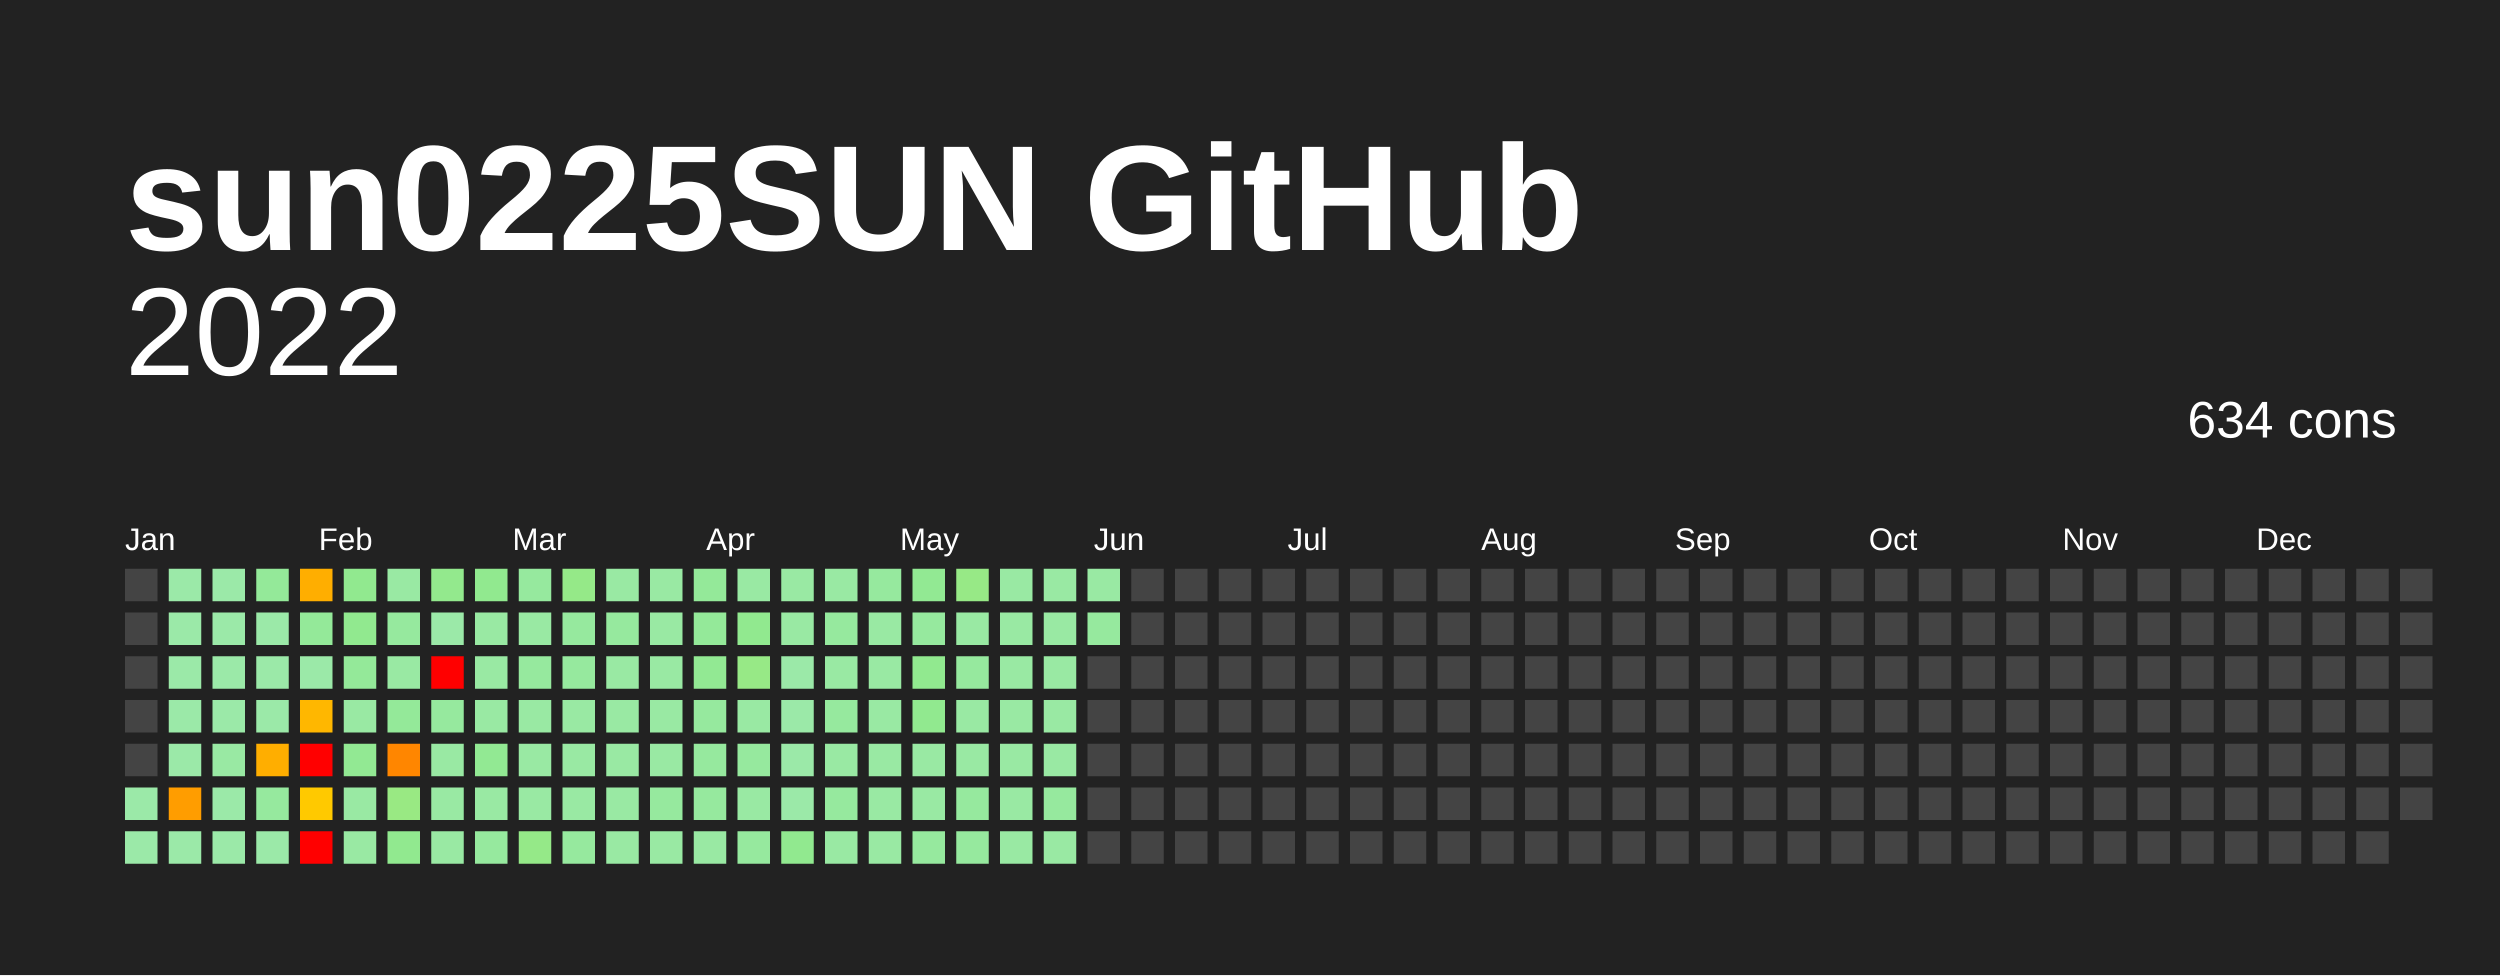
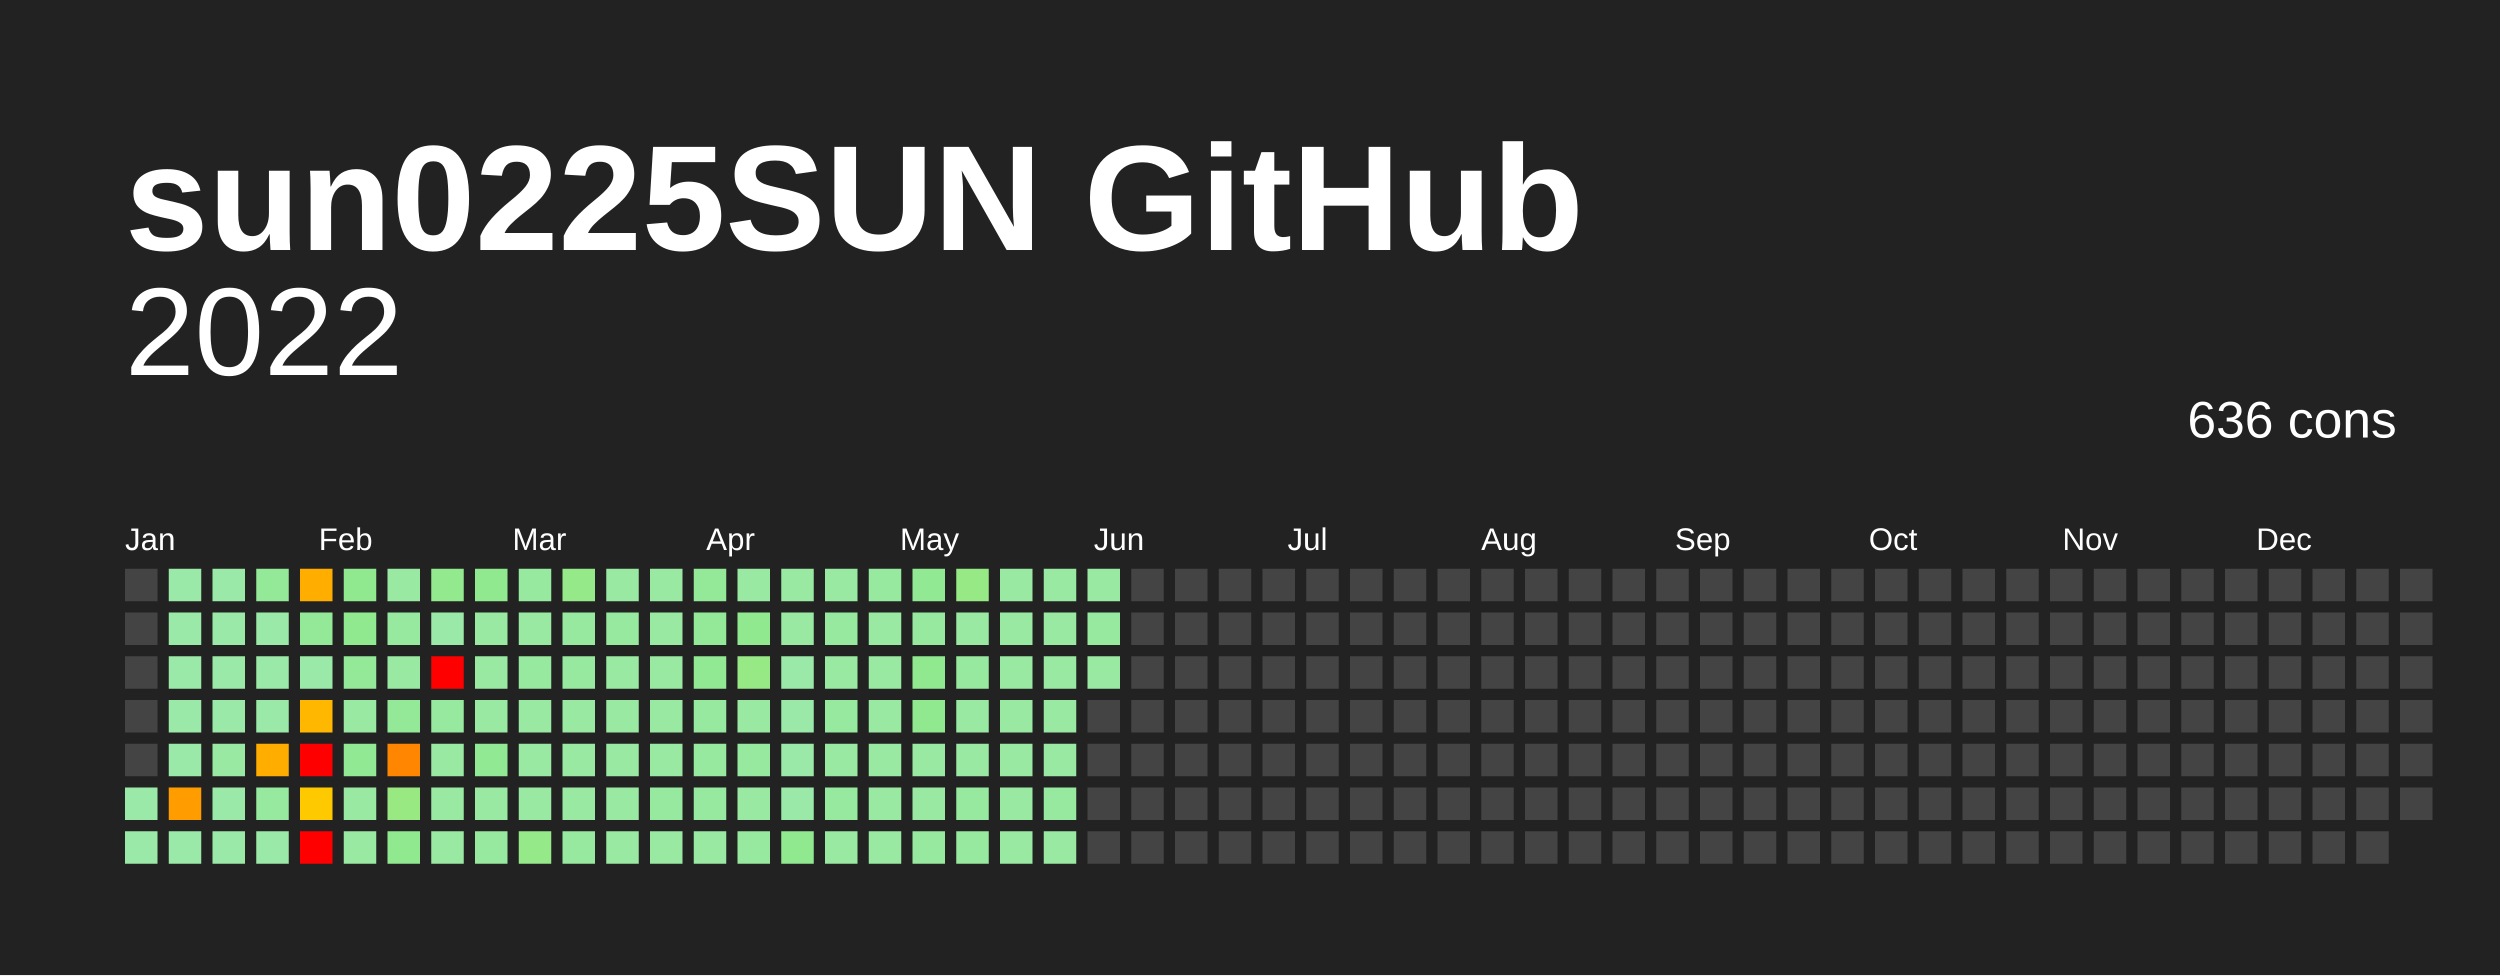
<svg xmlns="http://www.w3.org/2000/svg" baseProfile="full" height="78mm" version="1.1" viewBox="0,0,200,78" width="200mm">
  <defs />
  <rect fill="#222222" height="78" width="200" x="0" y="0" />
  <text fill="#FFFFFF" style="font-size:12px; font-family:Arial; font-weight:bold;" x="10" y="20">sun0225SUN GitHub</text>
  <text alignment-baseline="hanging" fill="#FFFFFF" style="font-size:10.0px; font-family:Arial;" x="10" y="30">2022</text>
-   <text alignment-baseline="hanging" fill="#FFFFFF" style="font-size:4.125px; font-family:Arial;" x="175" y="35">634 cons</text>
+   <text alignment-baseline="hanging" fill="#FFFFFF" style="font-size:4.125px; font-family:Arial;" x="175" y="35">636 cons</text>
  <text fill="#FFFFFF" style="font-size:2.5px; font-family:Arial" x="10.0" y="44">Jan</text>
  <text fill="#FFFFFF" style="font-size:2.5px; font-family:Arial" x="25.5" y="44">Feb</text>
  <text fill="#FFFFFF" style="font-size:2.5px; font-family:Arial" x="41.0" y="44">Mar</text>
  <text fill="#FFFFFF" style="font-size:2.5px; font-family:Arial" x="56.5" y="44">Apr</text>
  <text fill="#FFFFFF" style="font-size:2.5px; font-family:Arial" x="72.0" y="44">May</text>
  <text fill="#FFFFFF" style="font-size:2.5px; font-family:Arial" x="87.5" y="44">Jun</text>
  <text fill="#FFFFFF" style="font-size:2.5px; font-family:Arial" x="103.0" y="44">Jul</text>
  <text fill="#FFFFFF" style="font-size:2.5px; font-family:Arial" x="118.5" y="44">Aug</text>
  <text fill="#FFFFFF" style="font-size:2.5px; font-family:Arial" x="134.0" y="44">Sep</text>
  <text fill="#FFFFFF" style="font-size:2.5px; font-family:Arial" x="149.5" y="44">Oct</text>
  <text fill="#FFFFFF" style="font-size:2.5px; font-family:Arial" x="165.0" y="44">Nov</text>
  <text fill="#FFFFFF" style="font-size:2.5px; font-family:Arial" x="180.5" y="44">Dec</text>
  <rect fill="#444444" height="2.6" width="2.6" x="10.0" y="45.5" />
  <rect fill="#444444" height="2.6" width="2.6" x="10.0" y="49.0" />
  <rect fill="#444444" height="2.6" width="2.6" x="10.0" y="52.5" />
  <rect fill="#444444" height="2.6" width="2.6" x="10.0" y="56.0" />
  <rect fill="#444444" height="2.6" width="2.6" x="10.0" y="59.5" />
  <rect fill="#9be9a8" height="2.6" width="2.6" x="10.0" y="63.0" />
  <rect fill="#9be9a8" height="2.6" width="2.6" x="10.0" y="66.5" />
  <rect fill="#9be9a8" height="2.6" width="2.6" x="13.5" y="45.5" />
  <rect fill="#9be9a8" height="2.6" width="2.6" x="13.5" y="49.0" />
  <rect fill="#9be9a8" height="2.6" width="2.6" x="13.5" y="52.5" />
  <rect fill="#9be9a8" height="2.6" width="2.6" x="13.5" y="56.0" />
  <rect fill="#9be9a8" height="2.6" width="2.6" x="13.5" y="59.5" />
  <rect fill="#ff9d00" height="2.6" width="2.6" x="13.5" y="63.0" />
  <rect fill="#9be9a8" height="2.6" width="2.6" x="13.5" y="66.5" />
  <rect fill="#9be9a8" height="2.6" width="2.6" x="17.0" y="45.5" />
  <rect fill="#9be9a8" height="2.6" width="2.6" x="17.0" y="49.0" />
  <rect fill="#9be9a8" height="2.6" width="2.6" x="17.0" y="52.5" />
  <rect fill="#9be9a8" height="2.6" width="2.6" x="17.0" y="56.0" />
  <rect fill="#99e9a3" height="2.6" width="2.6" x="17.0" y="59.5" />
  <rect fill="#9be9a8" height="2.6" width="2.6" x="17.0" y="63.0" />
  <rect fill="#9be9a8" height="2.6" width="2.6" x="17.0" y="66.5" />
  <rect fill="#94e999" height="2.6" width="2.6" x="20.5" y="45.5" />
  <rect fill="#9be9a8" height="2.6" width="2.6" x="20.5" y="49.0" />
  <rect fill="#9be9a8" height="2.6" width="2.6" x="20.5" y="52.5" />
  <rect fill="#9be9a8" height="2.6" width="2.6" x="20.5" y="56.0" />
  <rect fill="#ffae00" height="2.6" width="2.6" x="20.5" y="59.5" />
  <rect fill="#96e99e" height="2.6" width="2.6" x="20.5" y="63.0" />
  <rect fill="#9be9a8" height="2.6" width="2.6" x="20.5" y="66.5" />
  <rect fill="#ffae00" height="2.6" width="2.6" x="24.0" y="45.5" />
  <rect fill="#94e999" height="2.6" width="2.6" x="24.0" y="49.0" />
  <rect fill="#9be9a8" height="2.6" width="2.6" x="24.0" y="52.5" />
  <rect fill="#ffb700" height="2.6" width="2.6" x="24.0" y="56.0" />
  <rect fill="red" height="2.6" width="2.6" x="24.0" y="59.5" />
  <rect fill="#ffc900" height="2.6" width="2.6" x="24.0" y="63.0" />
  <rect fill="red" height="2.6" width="2.6" x="24.0" y="66.5" />
  <rect fill="#91e98f" height="2.6" width="2.6" x="27.5" y="45.5" />
  <rect fill="#91e98f" height="2.6" width="2.6" x="27.5" y="49.0" />
  <rect fill="#94e999" height="2.6" width="2.6" x="27.5" y="52.5" />
  <rect fill="#99e9a3" height="2.6" width="2.6" x="27.5" y="56.0" />
  <rect fill="#92e993" height="2.6" width="2.6" x="27.5" y="59.5" />
  <rect fill="#99e9a3" height="2.6" width="2.6" x="27.5" y="63.0" />
  <rect fill="#99e9a3" height="2.6" width="2.6" x="27.5" y="66.5" />
  <rect fill="#99e9a3" height="2.6" width="2.6" x="31.0" y="45.5" />
  <rect fill="#96e99e" height="2.6" width="2.6" x="31.0" y="49.0" />
  <rect fill="#99e9a3" height="2.6" width="2.6" x="31.0" y="52.5" />
  <rect fill="#94e999" height="2.6" width="2.6" x="31.0" y="56.0" />
  <rect fill="#ff8600" height="2.6" width="2.6" x="31.0" y="59.5" />
  <rect fill="#99e983" height="2.6" width="2.6" x="31.0" y="63.0" />
  <rect fill="#91e98f" height="2.6" width="2.6" x="31.0" y="66.5" />
  <rect fill="#93e98d" height="2.6" width="2.6" x="34.5" y="45.5" />
  <rect fill="#9be9a8" height="2.6" width="2.6" x="34.5" y="49.0" />
  <rect fill="red" height="2.6" width="2.6" x="34.5" y="52.5" />
  <rect fill="#96e99e" height="2.6" width="2.6" x="34.5" y="56.0" />
  <rect fill="#99e9a3" height="2.6" width="2.6" x="34.5" y="59.5" />
  <rect fill="#99e9a3" height="2.6" width="2.6" x="34.5" y="63.0" />
  <rect fill="#99e9a3" height="2.6" width="2.6" x="34.5" y="66.5" />
  <rect fill="#91e98f" height="2.6" width="2.6" x="38.0" y="45.5" />
  <rect fill="#99e9a3" height="2.6" width="2.6" x="38.0" y="49.0" />
  <rect fill="#99e9a3" height="2.6" width="2.6" x="38.0" y="52.5" />
  <rect fill="#99e9a3" height="2.6" width="2.6" x="38.0" y="56.0" />
  <rect fill="#92e993" height="2.6" width="2.6" x="38.0" y="59.5" />
  <rect fill="#99e9a3" height="2.6" width="2.6" x="38.0" y="63.0" />
  <rect fill="#96e99e" height="2.6" width="2.6" x="38.0" y="66.5" />
  <rect fill="#96e99e" height="2.6" width="2.6" x="41.5" y="45.5" />
  <rect fill="#99e9a3" height="2.6" width="2.6" x="41.5" y="49.0" />
  <rect fill="#96e99e" height="2.6" width="2.6" x="41.5" y="52.5" />
  <rect fill="#99e9a3" height="2.6" width="2.6" x="41.5" y="56.0" />
  <rect fill="#99e9a3" height="2.6" width="2.6" x="41.5" y="59.5" />
  <rect fill="#99e9a3" height="2.6" width="2.6" x="41.5" y="63.0" />
  <rect fill="#95e988" height="2.6" width="2.6" x="41.5" y="66.5" />
  <rect fill="#95e988" height="2.6" width="2.6" x="45.0" y="45.5" />
  <rect fill="#96e99e" height="2.6" width="2.6" x="45.0" y="49.0" />
  <rect fill="#96e99e" height="2.6" width="2.6" x="45.0" y="52.5" />
  <rect fill="#99e9a3" height="2.6" width="2.6" x="45.0" y="56.0" />
  <rect fill="#99e9a3" height="2.6" width="2.6" x="45.0" y="59.5" />
  <rect fill="#99e9a3" height="2.6" width="2.6" x="45.0" y="63.0" />
  <rect fill="#96e99e" height="2.6" width="2.6" x="45.0" y="66.5" />
  <rect fill="#99e9a3" height="2.6" width="2.6" x="48.5" y="45.5" />
  <rect fill="#96e99e" height="2.6" width="2.6" x="48.5" y="49.0" />
  <rect fill="#99e9a3" height="2.6" width="2.6" x="48.5" y="52.5" />
  <rect fill="#99e9a3" height="2.6" width="2.6" x="48.5" y="56.0" />
  <rect fill="#99e9a3" height="2.6" width="2.6" x="48.5" y="59.5" />
  <rect fill="#99e9a3" height="2.6" width="2.6" x="48.5" y="63.0" />
  <rect fill="#99e9a3" height="2.6" width="2.6" x="48.5" y="66.5" />
  <rect fill="#99e9a3" height="2.6" width="2.6" x="52.0" y="45.5" />
  <rect fill="#99e9a3" height="2.6" width="2.6" x="52.0" y="49.0" />
  <rect fill="#99e9a3" height="2.6" width="2.6" x="52.0" y="52.5" />
  <rect fill="#99e9a3" height="2.6" width="2.6" x="52.0" y="56.0" />
  <rect fill="#99e9a3" height="2.6" width="2.6" x="52.0" y="59.5" />
  <rect fill="#96e99e" height="2.6" width="2.6" x="52.0" y="63.0" />
  <rect fill="#99e9a3" height="2.6" width="2.6" x="52.0" y="66.5" />
  <rect fill="#94e999" height="2.6" width="2.6" x="55.5" y="45.5" />
  <rect fill="#94e999" height="2.6" width="2.6" x="55.5" y="49.0" />
  <rect fill="#92e993" height="2.6" width="2.6" x="55.5" y="52.5" />
  <rect fill="#96e99e" height="2.6" width="2.6" x="55.5" y="56.0" />
  <rect fill="#96e99e" height="2.6" width="2.6" x="55.5" y="59.5" />
  <rect fill="#96e99e" height="2.6" width="2.6" x="55.5" y="63.0" />
  <rect fill="#99e9a3" height="2.6" width="2.6" x="55.5" y="66.5" />
  <rect fill="#99e9a3" height="2.6" width="2.6" x="59.0" y="45.5" />
  <rect fill="#91e98f" height="2.6" width="2.6" x="59.0" y="49.0" />
  <rect fill="#97e986" height="2.6" width="2.6" x="59.0" y="52.5" />
  <rect fill="#99e9a3" height="2.6" width="2.6" x="59.0" y="56.0" />
  <rect fill="#96e99e" height="2.6" width="2.6" x="59.0" y="59.5" />
  <rect fill="#99e9a3" height="2.6" width="2.6" x="59.0" y="63.0" />
  <rect fill="#96e99e" height="2.6" width="2.6" x="59.0" y="66.5" />
  <rect fill="#99e9a3" height="2.6" width="2.6" x="62.5" y="45.5" />
  <rect fill="#99e9a3" height="2.6" width="2.6" x="62.5" y="49.0" />
  <rect fill="#9be9a8" height="2.6" width="2.6" x="62.5" y="52.5" />
  <rect fill="#9be9a8" height="2.6" width="2.6" x="62.5" y="56.0" />
  <rect fill="#9be9a8" height="2.6" width="2.6" x="62.5" y="59.5" />
  <rect fill="#9be9a8" height="2.6" width="2.6" x="62.5" y="63.0" />
  <rect fill="#91e98f" height="2.6" width="2.6" x="62.5" y="66.5" />
  <rect fill="#99e9a3" height="2.6" width="2.6" x="66.0" y="45.5" />
  <rect fill="#96e99e" height="2.6" width="2.6" x="66.0" y="49.0" />
  <rect fill="#99e9a3" height="2.6" width="2.6" x="66.0" y="52.5" />
  <rect fill="#96e99e" height="2.6" width="2.6" x="66.0" y="56.0" />
  <rect fill="#99e9a3" height="2.6" width="2.6" x="66.0" y="59.5" />
  <rect fill="#96e99e" height="2.6" width="2.6" x="66.0" y="63.0" />
  <rect fill="#99e9a3" height="2.6" width="2.6" x="66.0" y="66.5" />
  <rect fill="#96e99e" height="2.6" width="2.6" x="69.5" y="45.5" />
  <rect fill="#99e9a3" height="2.6" width="2.6" x="69.5" y="49.0" />
  <rect fill="#99e9a3" height="2.6" width="2.6" x="69.5" y="52.5" />
  <rect fill="#99e9a3" height="2.6" width="2.6" x="69.5" y="56.0" />
  <rect fill="#99e9a3" height="2.6" width="2.6" x="69.5" y="59.5" />
  <rect fill="#99e9a3" height="2.6" width="2.6" x="69.5" y="63.0" />
  <rect fill="#99e9a3" height="2.6" width="2.6" x="69.5" y="66.5" />
  <rect fill="#92e993" height="2.6" width="2.6" x="73.0" y="45.5" />
  <rect fill="#96e99e" height="2.6" width="2.6" x="73.0" y="49.0" />
  <rect fill="#91e98f" height="2.6" width="2.6" x="73.0" y="52.5" />
  <rect fill="#91e98f" height="2.6" width="2.6" x="73.0" y="56.0" />
  <rect fill="#99e9a3" height="2.6" width="2.6" x="73.0" y="59.5" />
  <rect fill="#99e9a3" height="2.6" width="2.6" x="73.0" y="63.0" />
  <rect fill="#96e99e" height="2.6" width="2.6" x="73.0" y="66.5" />
  <rect fill="#97e986" height="2.6" width="2.6" x="76.5" y="45.5" />
  <rect fill="#99e9a3" height="2.6" width="2.6" x="76.5" y="49.0" />
  <rect fill="#96e99e" height="2.6" width="2.6" x="76.5" y="52.5" />
  <rect fill="#99e9a3" height="2.6" width="2.6" x="76.5" y="56.0" />
  <rect fill="#99e9a3" height="2.6" width="2.6" x="76.5" y="59.5" />
  <rect fill="#96e99e" height="2.6" width="2.6" x="76.5" y="63.0" />
  <rect fill="#96e99e" height="2.6" width="2.6" x="76.5" y="66.5" />
  <rect fill="#99e9a3" height="2.6" width="2.6" x="80.0" y="45.5" />
  <rect fill="#99e9a3" height="2.6" width="2.6" x="80.0" y="49.0" />
  <rect fill="#99e9a3" height="2.6" width="2.6" x="80.0" y="52.5" />
  <rect fill="#99e9a3" height="2.6" width="2.6" x="80.0" y="56.0" />
  <rect fill="#99e9a3" height="2.6" width="2.6" x="80.0" y="59.5" />
  <rect fill="#99e9a3" height="2.6" width="2.6" x="80.0" y="63.0" />
  <rect fill="#99e9a3" height="2.6" width="2.6" x="80.0" y="66.5" />
  <rect fill="#99e9a3" height="2.6" width="2.6" x="83.5" y="45.5" />
  <rect fill="#99e9a3" height="2.6" width="2.6" x="83.5" y="49.0" />
  <rect fill="#99e9a3" height="2.6" width="2.6" x="83.5" y="52.5" />
  <rect fill="#99e9a3" height="2.6" width="2.6" x="83.5" y="56.0" />
  <rect fill="#99e9a3" height="2.6" width="2.6" x="83.5" y="59.5" />
  <rect fill="#96e99e" height="2.6" width="2.6" x="83.5" y="63.0" />
  <rect fill="#99e9a3" height="2.6" width="2.6" x="83.5" y="66.5" />
  <rect fill="#99e9a3" height="2.6" width="2.6" x="87.0" y="45.5" />
  <rect fill="#96e99e" height="2.6" width="2.6" x="87.0" y="49.0" />
-   <rect fill="#444444" height="2.6" width="2.6" x="87.0" y="52.5" />
+   <rect fill="#99e9a3" height="2.6" width="2.6" x="87.0" y="52.5" />
  <rect fill="#444444" height="2.6" width="2.6" x="87.0" y="56.0" />
  <rect fill="#444444" height="2.6" width="2.6" x="87.0" y="59.5" />
  <rect fill="#444444" height="2.6" width="2.6" x="87.0" y="63.0" />
  <rect fill="#444444" height="2.6" width="2.6" x="87.0" y="66.5" />
  <rect fill="#444444" height="2.6" width="2.6" x="90.5" y="45.5" />
  <rect fill="#444444" height="2.6" width="2.6" x="90.5" y="49.0" />
  <rect fill="#444444" height="2.6" width="2.6" x="90.5" y="52.5" />
  <rect fill="#444444" height="2.6" width="2.6" x="90.5" y="56.0" />
  <rect fill="#444444" height="2.6" width="2.6" x="90.5" y="59.5" />
  <rect fill="#444444" height="2.6" width="2.6" x="90.5" y="63.0" />
  <rect fill="#444444" height="2.6" width="2.6" x="90.5" y="66.5" />
  <rect fill="#444444" height="2.6" width="2.6" x="94.0" y="45.5" />
  <rect fill="#444444" height="2.6" width="2.6" x="94.0" y="49.0" />
  <rect fill="#444444" height="2.6" width="2.6" x="94.0" y="52.5" />
  <rect fill="#444444" height="2.6" width="2.6" x="94.0" y="56.0" />
  <rect fill="#444444" height="2.6" width="2.6" x="94.0" y="59.5" />
  <rect fill="#444444" height="2.6" width="2.6" x="94.0" y="63.0" />
  <rect fill="#444444" height="2.6" width="2.6" x="94.0" y="66.5" />
  <rect fill="#444444" height="2.6" width="2.6" x="97.5" y="45.5" />
  <rect fill="#444444" height="2.6" width="2.6" x="97.5" y="49.0" />
  <rect fill="#444444" height="2.6" width="2.6" x="97.5" y="52.5" />
  <rect fill="#444444" height="2.6" width="2.6" x="97.5" y="56.0" />
  <rect fill="#444444" height="2.6" width="2.6" x="97.5" y="59.5" />
  <rect fill="#444444" height="2.6" width="2.6" x="97.5" y="63.0" />
  <rect fill="#444444" height="2.6" width="2.6" x="97.5" y="66.5" />
  <rect fill="#444444" height="2.6" width="2.6" x="101.0" y="45.5" />
  <rect fill="#444444" height="2.6" width="2.6" x="101.0" y="49.0" />
  <rect fill="#444444" height="2.6" width="2.6" x="101.0" y="52.5" />
  <rect fill="#444444" height="2.6" width="2.6" x="101.0" y="56.0" />
  <rect fill="#444444" height="2.6" width="2.6" x="101.0" y="59.5" />
  <rect fill="#444444" height="2.6" width="2.6" x="101.0" y="63.0" />
  <rect fill="#444444" height="2.6" width="2.6" x="101.0" y="66.5" />
  <rect fill="#444444" height="2.6" width="2.6" x="104.5" y="45.5" />
  <rect fill="#444444" height="2.6" width="2.6" x="104.5" y="49.0" />
  <rect fill="#444444" height="2.6" width="2.6" x="104.5" y="52.5" />
  <rect fill="#444444" height="2.6" width="2.6" x="104.5" y="56.0" />
  <rect fill="#444444" height="2.6" width="2.6" x="104.5" y="59.5" />
  <rect fill="#444444" height="2.6" width="2.6" x="104.5" y="63.0" />
  <rect fill="#444444" height="2.6" width="2.6" x="104.5" y="66.5" />
  <rect fill="#444444" height="2.6" width="2.6" x="108.0" y="45.5" />
  <rect fill="#444444" height="2.6" width="2.6" x="108.0" y="49.0" />
  <rect fill="#444444" height="2.6" width="2.6" x="108.0" y="52.5" />
  <rect fill="#444444" height="2.6" width="2.6" x="108.0" y="56.0" />
  <rect fill="#444444" height="2.6" width="2.6" x="108.0" y="59.5" />
  <rect fill="#444444" height="2.6" width="2.6" x="108.0" y="63.0" />
  <rect fill="#444444" height="2.6" width="2.6" x="108.0" y="66.5" />
  <rect fill="#444444" height="2.6" width="2.6" x="111.5" y="45.5" />
  <rect fill="#444444" height="2.6" width="2.6" x="111.5" y="49.0" />
  <rect fill="#444444" height="2.6" width="2.6" x="111.5" y="52.5" />
  <rect fill="#444444" height="2.6" width="2.6" x="111.5" y="56.0" />
  <rect fill="#444444" height="2.6" width="2.6" x="111.5" y="59.5" />
  <rect fill="#444444" height="2.6" width="2.6" x="111.5" y="63.0" />
  <rect fill="#444444" height="2.6" width="2.6" x="111.5" y="66.5" />
  <rect fill="#444444" height="2.6" width="2.6" x="115.0" y="45.5" />
  <rect fill="#444444" height="2.6" width="2.6" x="115.0" y="49.0" />
  <rect fill="#444444" height="2.6" width="2.6" x="115.0" y="52.5" />
  <rect fill="#444444" height="2.6" width="2.6" x="115.0" y="56.0" />
  <rect fill="#444444" height="2.6" width="2.6" x="115.0" y="59.5" />
  <rect fill="#444444" height="2.6" width="2.6" x="115.0" y="63.0" />
  <rect fill="#444444" height="2.6" width="2.6" x="115.0" y="66.5" />
  <rect fill="#444444" height="2.6" width="2.6" x="118.5" y="45.5" />
  <rect fill="#444444" height="2.6" width="2.6" x="118.5" y="49.0" />
  <rect fill="#444444" height="2.6" width="2.6" x="118.5" y="52.5" />
  <rect fill="#444444" height="2.6" width="2.6" x="118.5" y="56.0" />
  <rect fill="#444444" height="2.6" width="2.6" x="118.5" y="59.5" />
  <rect fill="#444444" height="2.6" width="2.6" x="118.5" y="63.0" />
  <rect fill="#444444" height="2.6" width="2.6" x="118.5" y="66.5" />
  <rect fill="#444444" height="2.6" width="2.6" x="122.0" y="45.5" />
  <rect fill="#444444" height="2.6" width="2.6" x="122.0" y="49.0" />
  <rect fill="#444444" height="2.6" width="2.6" x="122.0" y="52.5" />
  <rect fill="#444444" height="2.6" width="2.6" x="122.0" y="56.0" />
  <rect fill="#444444" height="2.6" width="2.6" x="122.0" y="59.5" />
  <rect fill="#444444" height="2.6" width="2.6" x="122.0" y="63.0" />
  <rect fill="#444444" height="2.6" width="2.6" x="122.0" y="66.5" />
  <rect fill="#444444" height="2.6" width="2.6" x="125.5" y="45.5" />
  <rect fill="#444444" height="2.6" width="2.6" x="125.5" y="49.0" />
  <rect fill="#444444" height="2.6" width="2.6" x="125.5" y="52.5" />
  <rect fill="#444444" height="2.6" width="2.6" x="125.5" y="56.0" />
  <rect fill="#444444" height="2.6" width="2.6" x="125.5" y="59.5" />
  <rect fill="#444444" height="2.6" width="2.6" x="125.5" y="63.0" />
  <rect fill="#444444" height="2.6" width="2.6" x="125.5" y="66.5" />
  <rect fill="#444444" height="2.6" width="2.6" x="129.0" y="45.5" />
  <rect fill="#444444" height="2.6" width="2.6" x="129.0" y="49.0" />
  <rect fill="#444444" height="2.6" width="2.6" x="129.0" y="52.5" />
  <rect fill="#444444" height="2.6" width="2.6" x="129.0" y="56.0" />
  <rect fill="#444444" height="2.6" width="2.6" x="129.0" y="59.5" />
  <rect fill="#444444" height="2.6" width="2.6" x="129.0" y="63.0" />
  <rect fill="#444444" height="2.6" width="2.6" x="129.0" y="66.5" />
  <rect fill="#444444" height="2.6" width="2.6" x="132.5" y="45.5" />
  <rect fill="#444444" height="2.6" width="2.6" x="132.5" y="49.0" />
  <rect fill="#444444" height="2.6" width="2.6" x="132.5" y="52.5" />
  <rect fill="#444444" height="2.6" width="2.6" x="132.5" y="56.0" />
  <rect fill="#444444" height="2.6" width="2.6" x="132.5" y="59.5" />
  <rect fill="#444444" height="2.6" width="2.6" x="132.5" y="63.0" />
  <rect fill="#444444" height="2.6" width="2.6" x="132.5" y="66.5" />
  <rect fill="#444444" height="2.6" width="2.6" x="136.0" y="45.5" />
  <rect fill="#444444" height="2.6" width="2.6" x="136.0" y="49.0" />
  <rect fill="#444444" height="2.6" width="2.6" x="136.0" y="52.5" />
  <rect fill="#444444" height="2.6" width="2.6" x="136.0" y="56.0" />
  <rect fill="#444444" height="2.6" width="2.6" x="136.0" y="59.5" />
  <rect fill="#444444" height="2.6" width="2.6" x="136.0" y="63.0" />
  <rect fill="#444444" height="2.6" width="2.6" x="136.0" y="66.5" />
  <rect fill="#444444" height="2.6" width="2.6" x="139.5" y="45.5" />
  <rect fill="#444444" height="2.6" width="2.6" x="139.5" y="49.0" />
  <rect fill="#444444" height="2.6" width="2.6" x="139.5" y="52.5" />
  <rect fill="#444444" height="2.6" width="2.6" x="139.5" y="56.0" />
  <rect fill="#444444" height="2.6" width="2.6" x="139.5" y="59.5" />
  <rect fill="#444444" height="2.6" width="2.6" x="139.5" y="63.0" />
  <rect fill="#444444" height="2.6" width="2.6" x="139.5" y="66.5" />
  <rect fill="#444444" height="2.6" width="2.6" x="143.0" y="45.5" />
  <rect fill="#444444" height="2.6" width="2.6" x="143.0" y="49.0" />
  <rect fill="#444444" height="2.6" width="2.6" x="143.0" y="52.5" />
  <rect fill="#444444" height="2.6" width="2.6" x="143.0" y="56.0" />
  <rect fill="#444444" height="2.6" width="2.6" x="143.0" y="59.5" />
  <rect fill="#444444" height="2.6" width="2.6" x="143.0" y="63.0" />
  <rect fill="#444444" height="2.6" width="2.6" x="143.0" y="66.5" />
  <rect fill="#444444" height="2.6" width="2.6" x="146.5" y="45.5" />
  <rect fill="#444444" height="2.6" width="2.6" x="146.5" y="49.0" />
  <rect fill="#444444" height="2.6" width="2.6" x="146.5" y="52.5" />
  <rect fill="#444444" height="2.6" width="2.6" x="146.5" y="56.0" />
  <rect fill="#444444" height="2.6" width="2.6" x="146.5" y="59.5" />
  <rect fill="#444444" height="2.6" width="2.6" x="146.5" y="63.0" />
  <rect fill="#444444" height="2.6" width="2.6" x="146.5" y="66.5" />
  <rect fill="#444444" height="2.6" width="2.6" x="150.0" y="45.5" />
  <rect fill="#444444" height="2.6" width="2.6" x="150.0" y="49.0" />
  <rect fill="#444444" height="2.6" width="2.6" x="150.0" y="52.5" />
  <rect fill="#444444" height="2.6" width="2.6" x="150.0" y="56.0" />
  <rect fill="#444444" height="2.6" width="2.6" x="150.0" y="59.5" />
  <rect fill="#444444" height="2.6" width="2.6" x="150.0" y="63.0" />
  <rect fill="#444444" height="2.6" width="2.6" x="150.0" y="66.5" />
  <rect fill="#444444" height="2.6" width="2.6" x="153.5" y="45.5" />
  <rect fill="#444444" height="2.6" width="2.6" x="153.5" y="49.0" />
  <rect fill="#444444" height="2.6" width="2.6" x="153.5" y="52.5" />
  <rect fill="#444444" height="2.6" width="2.6" x="153.5" y="56.0" />
  <rect fill="#444444" height="2.6" width="2.6" x="153.5" y="59.5" />
  <rect fill="#444444" height="2.6" width="2.6" x="153.5" y="63.0" />
  <rect fill="#444444" height="2.6" width="2.6" x="153.5" y="66.5" />
  <rect fill="#444444" height="2.6" width="2.6" x="157.0" y="45.5" />
  <rect fill="#444444" height="2.6" width="2.6" x="157.0" y="49.0" />
  <rect fill="#444444" height="2.6" width="2.6" x="157.0" y="52.5" />
  <rect fill="#444444" height="2.6" width="2.6" x="157.0" y="56.0" />
  <rect fill="#444444" height="2.6" width="2.6" x="157.0" y="59.5" />
  <rect fill="#444444" height="2.6" width="2.6" x="157.0" y="63.0" />
  <rect fill="#444444" height="2.6" width="2.6" x="157.0" y="66.5" />
  <rect fill="#444444" height="2.6" width="2.6" x="160.5" y="45.5" />
  <rect fill="#444444" height="2.6" width="2.6" x="160.5" y="49.0" />
  <rect fill="#444444" height="2.6" width="2.6" x="160.5" y="52.5" />
  <rect fill="#444444" height="2.6" width="2.6" x="160.5" y="56.0" />
  <rect fill="#444444" height="2.6" width="2.6" x="160.5" y="59.5" />
  <rect fill="#444444" height="2.6" width="2.6" x="160.5" y="63.0" />
  <rect fill="#444444" height="2.6" width="2.6" x="160.5" y="66.5" />
  <rect fill="#444444" height="2.6" width="2.6" x="164.0" y="45.5" />
  <rect fill="#444444" height="2.6" width="2.6" x="164.0" y="49.0" />
  <rect fill="#444444" height="2.6" width="2.6" x="164.0" y="52.5" />
  <rect fill="#444444" height="2.6" width="2.6" x="164.0" y="56.0" />
  <rect fill="#444444" height="2.6" width="2.6" x="164.0" y="59.5" />
  <rect fill="#444444" height="2.6" width="2.6" x="164.0" y="63.0" />
  <rect fill="#444444" height="2.6" width="2.6" x="164.0" y="66.5" />
  <rect fill="#444444" height="2.6" width="2.6" x="167.5" y="45.5" />
  <rect fill="#444444" height="2.6" width="2.6" x="167.5" y="49.0" />
  <rect fill="#444444" height="2.6" width="2.6" x="167.5" y="52.5" />
  <rect fill="#444444" height="2.6" width="2.6" x="167.5" y="56.0" />
  <rect fill="#444444" height="2.6" width="2.6" x="167.5" y="59.5" />
  <rect fill="#444444" height="2.6" width="2.6" x="167.5" y="63.0" />
  <rect fill="#444444" height="2.6" width="2.6" x="167.5" y="66.5" />
  <rect fill="#444444" height="2.6" width="2.6" x="171.0" y="45.5" />
  <rect fill="#444444" height="2.6" width="2.6" x="171.0" y="49.0" />
  <rect fill="#444444" height="2.6" width="2.6" x="171.0" y="52.5" />
  <rect fill="#444444" height="2.6" width="2.6" x="171.0" y="56.0" />
  <rect fill="#444444" height="2.6" width="2.6" x="171.0" y="59.5" />
  <rect fill="#444444" height="2.6" width="2.6" x="171.0" y="63.0" />
  <rect fill="#444444" height="2.6" width="2.6" x="171.0" y="66.5" />
  <rect fill="#444444" height="2.6" width="2.6" x="174.5" y="45.5" />
  <rect fill="#444444" height="2.6" width="2.6" x="174.5" y="49.0" />
  <rect fill="#444444" height="2.6" width="2.6" x="174.5" y="52.5" />
  <rect fill="#444444" height="2.6" width="2.6" x="174.5" y="56.0" />
  <rect fill="#444444" height="2.6" width="2.6" x="174.5" y="59.5" />
  <rect fill="#444444" height="2.6" width="2.6" x="174.5" y="63.0" />
  <rect fill="#444444" height="2.6" width="2.6" x="174.5" y="66.5" />
  <rect fill="#444444" height="2.6" width="2.6" x="178.0" y="45.5" />
  <rect fill="#444444" height="2.6" width="2.6" x="178.0" y="49.0" />
  <rect fill="#444444" height="2.6" width="2.6" x="178.0" y="52.5" />
  <rect fill="#444444" height="2.6" width="2.6" x="178.0" y="56.0" />
  <rect fill="#444444" height="2.6" width="2.6" x="178.0" y="59.5" />
  <rect fill="#444444" height="2.6" width="2.6" x="178.0" y="63.0" />
  <rect fill="#444444" height="2.6" width="2.6" x="178.0" y="66.5" />
  <rect fill="#444444" height="2.6" width="2.6" x="181.5" y="45.5" />
  <rect fill="#444444" height="2.6" width="2.6" x="181.5" y="49.0" />
  <rect fill="#444444" height="2.6" width="2.6" x="181.5" y="52.5" />
  <rect fill="#444444" height="2.6" width="2.6" x="181.5" y="56.0" />
  <rect fill="#444444" height="2.6" width="2.6" x="181.5" y="59.5" />
  <rect fill="#444444" height="2.6" width="2.6" x="181.5" y="63.0" />
  <rect fill="#444444" height="2.6" width="2.6" x="181.5" y="66.5" />
  <rect fill="#444444" height="2.6" width="2.6" x="185.0" y="45.5" />
  <rect fill="#444444" height="2.6" width="2.6" x="185.0" y="49.0" />
  <rect fill="#444444" height="2.6" width="2.6" x="185.0" y="52.5" />
  <rect fill="#444444" height="2.6" width="2.6" x="185.0" y="56.0" />
  <rect fill="#444444" height="2.6" width="2.6" x="185.0" y="59.5" />
  <rect fill="#444444" height="2.6" width="2.6" x="185.0" y="63.0" />
  <rect fill="#444444" height="2.6" width="2.6" x="185.0" y="66.5" />
  <rect fill="#444444" height="2.6" width="2.6" x="188.5" y="45.5" />
  <rect fill="#444444" height="2.6" width="2.6" x="188.5" y="49.0" />
  <rect fill="#444444" height="2.6" width="2.6" x="188.5" y="52.5" />
  <rect fill="#444444" height="2.6" width="2.6" x="188.5" y="56.0" />
  <rect fill="#444444" height="2.6" width="2.6" x="188.5" y="59.5" />
  <rect fill="#444444" height="2.6" width="2.6" x="188.5" y="63.0" />
  <rect fill="#444444" height="2.6" width="2.6" x="188.5" y="66.5" />
  <rect fill="#444444" height="2.6" width="2.6" x="192.0" y="45.5" />
  <rect fill="#444444" height="2.6" width="2.6" x="192.0" y="49.0" />
  <rect fill="#444444" height="2.6" width="2.6" x="192.0" y="52.5" />
  <rect fill="#444444" height="2.6" width="2.6" x="192.0" y="56.0" />
  <rect fill="#444444" height="2.6" width="2.6" x="192.0" y="59.5" />
  <rect fill="#444444" height="2.6" width="2.6" x="192.0" y="63.0" />
</svg>
